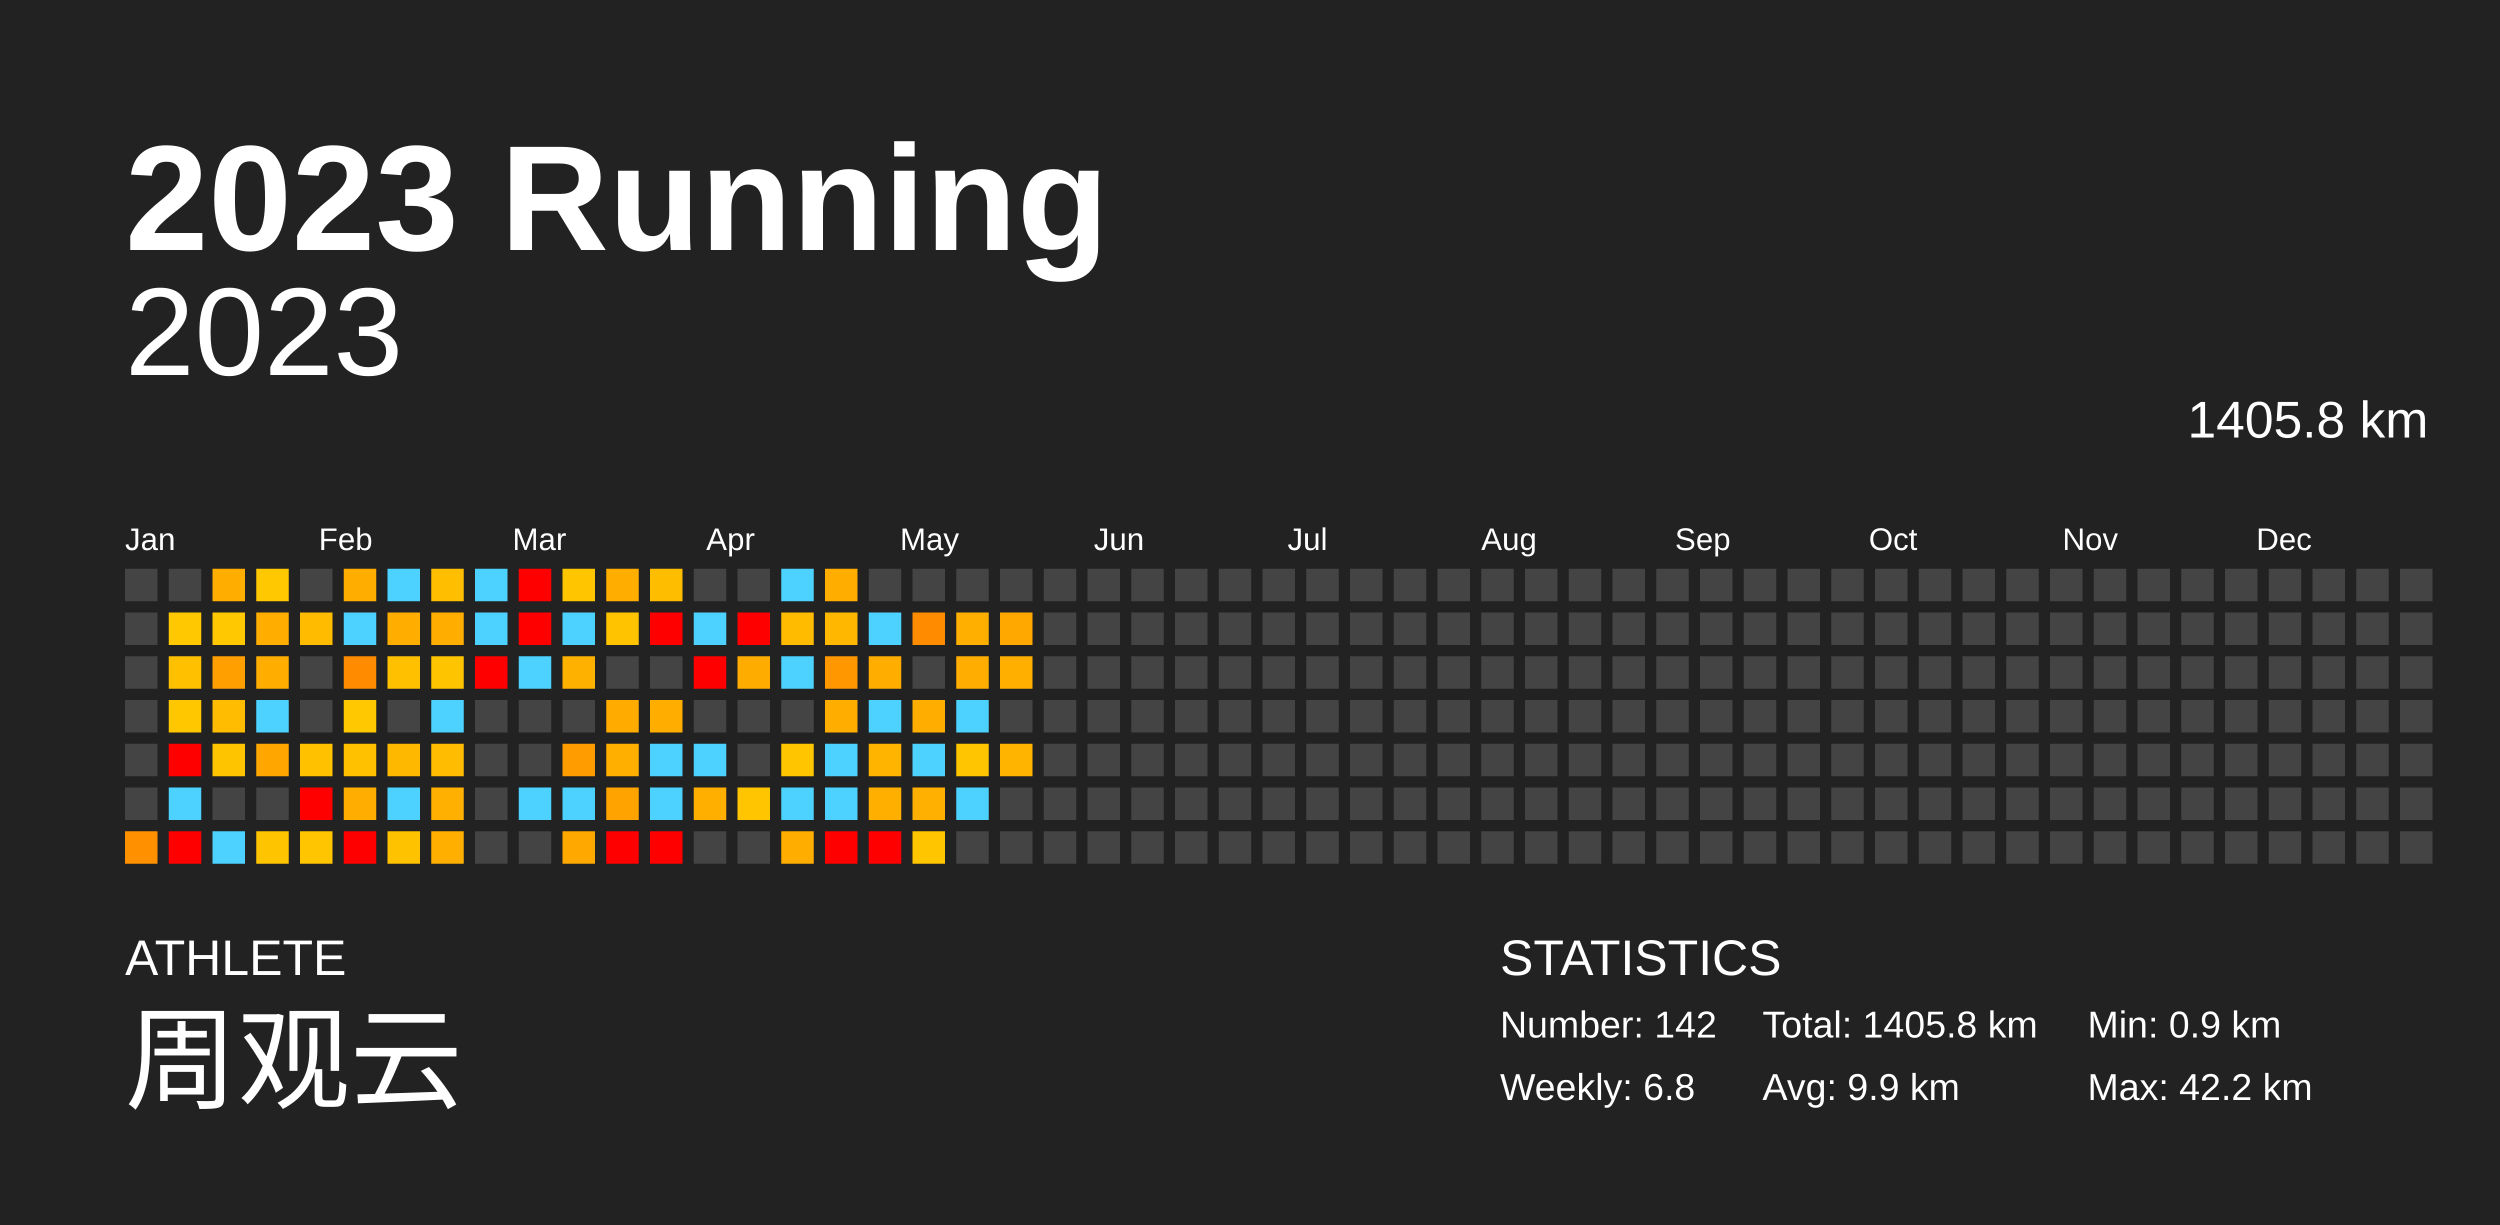
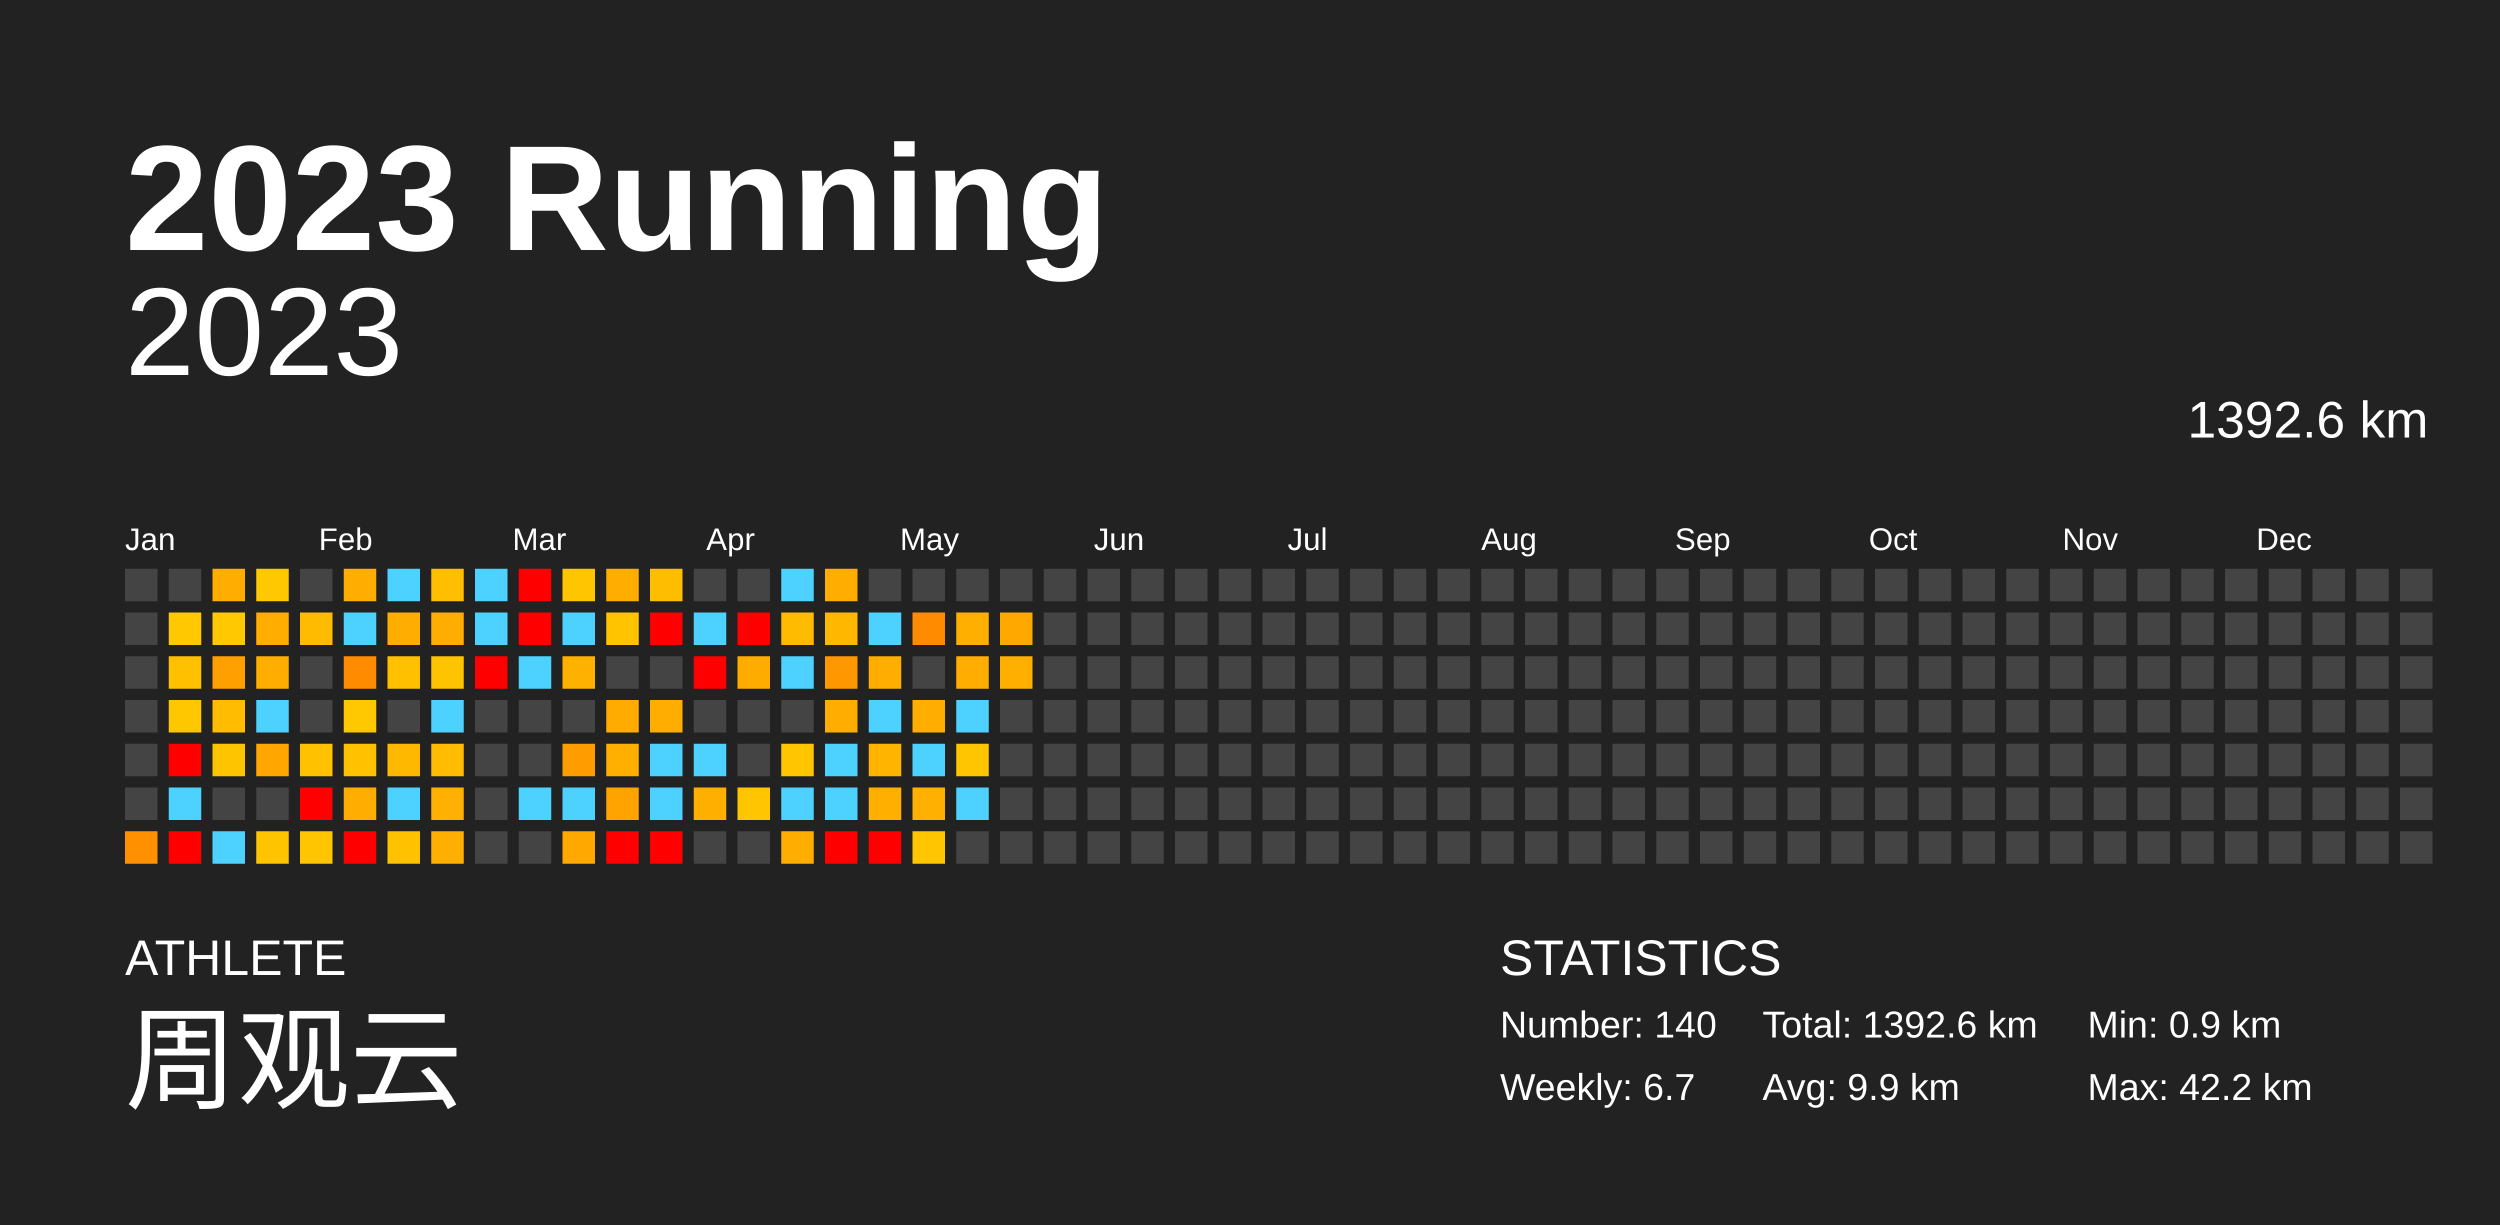
<svg xmlns="http://www.w3.org/2000/svg" baseProfile="full" height="98mm" version="1.1" viewBox="0,0,200,98" width="200mm">
  <defs />
  <rect fill="#222222" height="98" width="200" x="0" y="0" />
  <text fill="#FFFFFF" style="font-size:12px; font-family:Arial; font-weight:bold;" x="10" y="20">2023 Running</text>
  <text fill="#FFFFFF" style="font-size:4px; font-family:Arial" x="10" y="78">ATHLETE</text>
  <text fill="#FFFFFF" style="font-size:9px; font-family:Arial" x="10" y="88">周观云</text>
  <text fill="#FFFFFF" style="font-size:4px; font-family:Arial" x="120" y="78">STATISTICS</text>
-   <text fill="#FFFFFF" style="font-size:3px; font-family:Arial" x="120" y="83">Number: 142</text>
-   <text fill="#FFFFFF" style="font-size:3px; font-family:Arial" x="120" y="88">Weekly: 6.8</text>
-   <text fill="#FFFFFF" style="font-size:3px; font-family:Arial" x="141" y="83">Total: 1405.8 km</text>
+   <text fill="#FFFFFF" style="font-size:3px; font-family:Arial" x="120" y="83">Number: 140</text>
+   <text fill="#FFFFFF" style="font-size:3px; font-family:Arial" x="120" y="88">Weekly: 6.7</text>
+   <text fill="#FFFFFF" style="font-size:3px; font-family:Arial" x="141" y="83">Total: 1392.6 km</text>
  <text fill="#FFFFFF" style="font-size:3px; font-family:Arial" x="141" y="88">Avg: 9.9 km</text>
  <text fill="#FFFFFF" style="font-size:3px; font-family:Arial" x="167" y="83">Min: 0.9 km</text>
  <text fill="#FFFFFF" style="font-size:3px; font-family:Arial" x="167" y="88">Max: 42.2 km</text>
  <text alignment-baseline="hanging" fill="#FFFFFF" style="font-size:10.0px; font-family:Arial;" x="10" y="30">2023</text>
-   <text alignment-baseline="hanging" fill="#FFFFFF" style="font-size:4.125px; font-family:Arial;" x="175" y="35">1405.8 km</text>
+   <text alignment-baseline="hanging" fill="#FFFFFF" style="font-size:4.125px; font-family:Arial;" x="175" y="35">1392.6 km</text>
  <text fill="#FFFFFF" style="font-size:2.5px; font-family:Arial" x="10.0" y="44">Jan</text>
  <text fill="#FFFFFF" style="font-size:2.5px; font-family:Arial" x="25.5" y="44">Feb</text>
  <text fill="#FFFFFF" style="font-size:2.5px; font-family:Arial" x="41.0" y="44">Mar</text>
  <text fill="#FFFFFF" style="font-size:2.5px; font-family:Arial" x="56.5" y="44">Apr</text>
  <text fill="#FFFFFF" style="font-size:2.5px; font-family:Arial" x="72.0" y="44">May</text>
  <text fill="#FFFFFF" style="font-size:2.5px; font-family:Arial" x="87.5" y="44">Jun</text>
  <text fill="#FFFFFF" style="font-size:2.5px; font-family:Arial" x="103.0" y="44">Jul</text>
  <text fill="#FFFFFF" style="font-size:2.5px; font-family:Arial" x="118.5" y="44">Aug</text>
  <text fill="#FFFFFF" style="font-size:2.5px; font-family:Arial" x="134.0" y="44">Sep</text>
  <text fill="#FFFFFF" style="font-size:2.5px; font-family:Arial" x="149.5" y="44">Oct</text>
  <text fill="#FFFFFF" style="font-size:2.5px; font-family:Arial" x="165.0" y="44">Nov</text>
  <text fill="#FFFFFF" style="font-size:2.5px; font-family:Arial" x="180.5" y="44">Dec</text>
  <rect fill="#444444" height="2.6" width="2.6" x="10.0" y="45.5" />
  <rect fill="#444444" height="2.6" width="2.6" x="10.0" y="49.0" />
  <rect fill="#444444" height="2.6" width="2.6" x="10.0" y="52.5" />
  <rect fill="#444444" height="2.6" width="2.6" x="10.0" y="56.0" />
  <rect fill="#444444" height="2.6" width="2.6" x="10.0" y="59.5" />
  <rect fill="#444444" height="2.6" width="2.6" x="10.0" y="63.0" />
  <rect fill="#ff9100" height="2.6" width="2.6" x="10.0" y="66.5" />
  <rect fill="#444444" height="2.6" width="2.6" x="13.5" y="45.5" />
  <rect fill="#ffc800" height="2.6" width="2.6" x="13.5" y="49.0" />
  <rect fill="#ffc000" height="2.6" width="2.6" x="13.5" y="52.5" />
  <rect fill="#ffc700" height="2.6" width="2.6" x="13.5" y="56.0" />
  <rect fill="red" height="2.6" width="2.6" x="13.5" y="59.5" />
  <rect fill="#4dd2ff" height="2.6" width="2.6" x="13.5" y="63.0" />
  <rect fill="red" height="2.6" width="2.6" x="13.5" y="66.5" />
  <rect fill="#ffae00" height="2.6" width="2.6" x="17.0" y="45.5" />
  <rect fill="#ffc800" height="2.6" width="2.6" x="17.0" y="49.0" />
  <rect fill="#ff9f00" height="2.6" width="2.6" x="17.0" y="52.5" />
  <rect fill="#ffbc00" height="2.6" width="2.6" x="17.0" y="56.0" />
  <rect fill="#ffc400" height="2.6" width="2.6" x="17.0" y="59.5" />
  <rect fill="#444444" height="2.6" width="2.6" x="17.0" y="63.0" />
  <rect fill="#4dd2ff" height="2.6" width="2.6" x="17.0" y="66.5" />
  <rect fill="#ffc800" height="2.6" width="2.6" x="20.5" y="45.5" />
  <rect fill="#ffae00" height="2.6" width="2.6" x="20.5" y="49.0" />
  <rect fill="#ffae00" height="2.6" width="2.6" x="20.5" y="52.5" />
  <rect fill="#4dd2ff" height="2.6" width="2.6" x="20.5" y="56.0" />
  <rect fill="#ffa600" height="2.6" width="2.6" x="20.5" y="59.5" />
  <rect fill="#444444" height="2.6" width="2.6" x="20.5" y="63.0" />
  <rect fill="#ffc400" height="2.6" width="2.6" x="20.5" y="66.5" />
  <rect fill="#444444" height="2.6" width="2.6" x="24.0" y="45.5" />
  <rect fill="#ffbb00" height="2.6" width="2.6" x="24.0" y="49.0" />
  <rect fill="#444444" height="2.6" width="2.6" x="24.0" y="52.5" />
  <rect fill="#444444" height="2.6" width="2.6" x="24.0" y="56.0" />
  <rect fill="#ffc100" height="2.6" width="2.6" x="24.0" y="59.5" />
  <rect fill="red" height="2.6" width="2.6" x="24.0" y="63.0" />
  <rect fill="#ffc500" height="2.6" width="2.6" x="24.0" y="66.5" />
  <rect fill="#ffae00" height="2.6" width="2.6" x="27.5" y="45.5" />
  <rect fill="#4dd2ff" height="2.6" width="2.6" x="27.5" y="49.0" />
  <rect fill="#ff8c00" height="2.6" width="2.6" x="27.5" y="52.5" />
  <rect fill="#ffc800" height="2.6" width="2.6" x="27.5" y="56.0" />
  <rect fill="#ffc100" height="2.6" width="2.6" x="27.5" y="59.5" />
  <rect fill="#ffad00" height="2.6" width="2.6" x="27.5" y="63.0" />
  <rect fill="red" height="2.6" width="2.6" x="27.5" y="66.5" />
  <rect fill="#4dd2ff" height="2.6" width="2.6" x="31.0" y="45.5" />
  <rect fill="#ffae00" height="2.6" width="2.6" x="31.0" y="49.0" />
  <rect fill="#ffc000" height="2.6" width="2.6" x="31.0" y="52.5" />
  <rect fill="#444444" height="2.6" width="2.6" x="31.0" y="56.0" />
  <rect fill="#ffb800" height="2.6" width="2.6" x="31.0" y="59.5" />
  <rect fill="#4dd2ff" height="2.6" width="2.6" x="31.0" y="63.0" />
  <rect fill="#ffc200" height="2.6" width="2.6" x="31.0" y="66.5" />
  <rect fill="#ffbe00" height="2.6" width="2.6" x="34.5" y="45.5" />
  <rect fill="#ffae00" height="2.6" width="2.6" x="34.5" y="49.0" />
  <rect fill="#ffc400" height="2.6" width="2.6" x="34.5" y="52.5" />
  <rect fill="#4dd2ff" height="2.6" width="2.6" x="34.5" y="56.0" />
  <rect fill="#ffbc00" height="2.6" width="2.6" x="34.5" y="59.5" />
  <rect fill="#ffb000" height="2.6" width="2.6" x="34.5" y="63.0" />
  <rect fill="#ffaf00" height="2.6" width="2.6" x="34.5" y="66.5" />
  <rect fill="#4dd2ff" height="2.6" width="2.6" x="38.0" y="45.5" />
  <rect fill="#4dd2ff" height="2.6" width="2.6" x="38.0" y="49.0" />
  <rect fill="red" height="2.6" width="2.6" x="38.0" y="52.5" />
  <rect fill="#444444" height="2.6" width="2.6" x="38.0" y="56.0" />
  <rect fill="#444444" height="2.6" width="2.6" x="38.0" y="59.5" />
  <rect fill="#444444" height="2.6" width="2.6" x="38.0" y="63.0" />
  <rect fill="#444444" height="2.6" width="2.6" x="38.0" y="66.5" />
  <rect fill="red" height="2.6" width="2.6" x="41.5" y="45.5" />
  <rect fill="red" height="2.6" width="2.6" x="41.5" y="49.0" />
  <rect fill="#4dd2ff" height="2.6" width="2.6" x="41.5" y="52.5" />
  <rect fill="#444444" height="2.6" width="2.6" x="41.5" y="56.0" />
  <rect fill="#444444" height="2.6" width="2.6" x="41.5" y="59.5" />
  <rect fill="#4dd2ff" height="2.6" width="2.6" x="41.5" y="63.0" />
  <rect fill="#444444" height="2.6" width="2.6" x="41.5" y="66.5" />
  <rect fill="#ffc600" height="2.6" width="2.6" x="45.0" y="45.5" />
  <rect fill="#4dd2ff" height="2.6" width="2.6" x="45.0" y="49.0" />
  <rect fill="#ffb100" height="2.6" width="2.6" x="45.0" y="52.5" />
  <rect fill="#444444" height="2.6" width="2.6" x="45.0" y="56.0" />
  <rect fill="#ff9d00" height="2.6" width="2.6" x="45.0" y="59.5" />
  <rect fill="#4dd2ff" height="2.6" width="2.6" x="45.0" y="63.0" />
  <rect fill="#ffa800" height="2.6" width="2.6" x="45.0" y="66.5" />
  <rect fill="#ffae00" height="2.6" width="2.6" x="48.5" y="45.5" />
  <rect fill="#ffc300" height="2.6" width="2.6" x="48.5" y="49.0" />
  <rect fill="#444444" height="2.6" width="2.6" x="48.5" y="52.5" />
  <rect fill="#ffab00" height="2.6" width="2.6" x="48.5" y="56.0" />
  <rect fill="#ffaf00" height="2.6" width="2.6" x="48.5" y="59.5" />
  <rect fill="#ffa300" height="2.6" width="2.6" x="48.5" y="63.0" />
  <rect fill="red" height="2.6" width="2.6" x="48.5" y="66.5" />
  <rect fill="#ffbd00" height="2.6" width="2.6" x="52.0" y="45.5" />
  <rect fill="red" height="2.6" width="2.6" x="52.0" y="49.0" />
  <rect fill="#444444" height="2.6" width="2.6" x="52.0" y="52.5" />
  <rect fill="#ffae00" height="2.6" width="2.6" x="52.0" y="56.0" />
  <rect fill="#4dd2ff" height="2.6" width="2.6" x="52.0" y="59.5" />
  <rect fill="#4dd2ff" height="2.6" width="2.6" x="52.0" y="63.0" />
  <rect fill="red" height="2.6" width="2.6" x="52.0" y="66.5" />
  <rect fill="#444444" height="2.6" width="2.6" x="55.5" y="45.5" />
  <rect fill="#4dd2ff" height="2.6" width="2.6" x="55.5" y="49.0" />
  <rect fill="red" height="2.6" width="2.6" x="55.5" y="52.5" />
  <rect fill="#444444" height="2.6" width="2.6" x="55.5" y="56.0" />
  <rect fill="#4dd2ff" height="2.6" width="2.6" x="55.5" y="59.5" />
  <rect fill="#ffaf00" height="2.6" width="2.6" x="55.5" y="63.0" />
  <rect fill="#444444" height="2.6" width="2.6" x="55.5" y="66.5" />
  <rect fill="#444444" height="2.6" width="2.6" x="59.0" y="45.5" />
  <rect fill="red" height="2.6" width="2.6" x="59.0" y="49.0" />
  <rect fill="#ffac00" height="2.6" width="2.6" x="59.0" y="52.5" />
  <rect fill="#444444" height="2.6" width="2.6" x="59.0" y="56.0" />
  <rect fill="#444444" height="2.6" width="2.6" x="59.0" y="59.5" />
  <rect fill="#ffc500" height="2.6" width="2.6" x="59.0" y="63.0" />
  <rect fill="#444444" height="2.6" width="2.6" x="59.0" y="66.5" />
  <rect fill="#4dd2ff" height="2.6" width="2.6" x="62.5" y="45.5" />
  <rect fill="#ffbb00" height="2.6" width="2.6" x="62.5" y="49.0" />
  <rect fill="#4dd2ff" height="2.6" width="2.6" x="62.5" y="52.5" />
  <rect fill="#444444" height="2.6" width="2.6" x="62.5" y="56.0" />
  <rect fill="#ffc600" height="2.6" width="2.6" x="62.5" y="59.5" />
  <rect fill="#4dd2ff" height="2.6" width="2.6" x="62.5" y="63.0" />
  <rect fill="#ffae00" height="2.6" width="2.6" x="62.5" y="66.5" />
  <rect fill="#ffae00" height="2.6" width="2.6" x="66.0" y="45.5" />
  <rect fill="#ffb700" height="2.6" width="2.6" x="66.0" y="49.0" />
  <rect fill="#ff9700" height="2.6" width="2.6" x="66.0" y="52.5" />
  <rect fill="#ffae00" height="2.6" width="2.6" x="66.0" y="56.0" />
  <rect fill="#4dd2ff" height="2.6" width="2.6" x="66.0" y="59.5" />
  <rect fill="#4dd2ff" height="2.6" width="2.6" x="66.0" y="63.0" />
  <rect fill="red" height="2.6" width="2.6" x="66.0" y="66.5" />
  <rect fill="#444444" height="2.6" width="2.6" x="69.5" y="45.5" />
  <rect fill="#4dd2ff" height="2.6" width="2.6" x="69.5" y="49.0" />
  <rect fill="#ffae00" height="2.6" width="2.6" x="69.5" y="52.5" />
  <rect fill="#4dd2ff" height="2.6" width="2.6" x="69.5" y="56.0" />
  <rect fill="#ffb400" height="2.6" width="2.6" x="69.5" y="59.5" />
  <rect fill="#ffaf00" height="2.6" width="2.6" x="69.5" y="63.0" />
  <rect fill="red" height="2.6" width="2.6" x="69.5" y="66.5" />
  <rect fill="#444444" height="2.6" width="2.6" x="73.0" y="45.5" />
  <rect fill="#ff8b00" height="2.6" width="2.6" x="73.0" y="49.0" />
  <rect fill="#444444" height="2.6" width="2.6" x="73.0" y="52.5" />
  <rect fill="#ffae00" height="2.6" width="2.6" x="73.0" y="56.0" />
  <rect fill="#4dd2ff" height="2.6" width="2.6" x="73.0" y="59.5" />
  <rect fill="#ffb000" height="2.6" width="2.6" x="73.0" y="63.0" />
  <rect fill="#ffc600" height="2.6" width="2.6" x="73.0" y="66.5" />
  <rect fill="#444444" height="2.6" width="2.6" x="76.5" y="45.5" />
  <rect fill="#ffaf00" height="2.6" width="2.6" x="76.5" y="49.0" />
  <rect fill="#ffad00" height="2.6" width="2.6" x="76.5" y="52.5" />
  <rect fill="#4dd2ff" height="2.6" width="2.6" x="76.5" y="56.0" />
  <rect fill="#ffc500" height="2.6" width="2.6" x="76.5" y="59.5" />
  <rect fill="#4dd2ff" height="2.6" width="2.6" x="76.5" y="63.0" />
  <rect fill="#444444" height="2.6" width="2.6" x="76.5" y="66.5" />
  <rect fill="#444444" height="2.6" width="2.6" x="80.0" y="45.5" />
  <rect fill="#ffa800" height="2.6" width="2.6" x="80.0" y="49.0" />
  <rect fill="#ffaf00" height="2.6" width="2.6" x="80.0" y="52.5" />
  <rect fill="#444444" height="2.6" width="2.6" x="80.0" y="56.0" />
-   <rect fill="#ffb400" height="2.6" width="2.6" x="80.0" y="59.5" />
+   <rect fill="#444444" height="2.6" width="2.6" x="80.0" y="59.5" />
  <rect fill="#444444" height="2.6" width="2.6" x="80.0" y="63.0" />
  <rect fill="#444444" height="2.6" width="2.6" x="80.0" y="66.5" />
  <rect fill="#444444" height="2.6" width="2.6" x="83.5" y="45.5" />
  <rect fill="#444444" height="2.6" width="2.6" x="83.5" y="49.0" />
  <rect fill="#444444" height="2.6" width="2.6" x="83.5" y="52.5" />
  <rect fill="#444444" height="2.6" width="2.6" x="83.5" y="56.0" />
  <rect fill="#444444" height="2.6" width="2.6" x="83.5" y="59.5" />
  <rect fill="#444444" height="2.6" width="2.6" x="83.5" y="63.0" />
  <rect fill="#444444" height="2.6" width="2.6" x="83.5" y="66.5" />
  <rect fill="#444444" height="2.6" width="2.6" x="87.0" y="45.5" />
  <rect fill="#444444" height="2.6" width="2.6" x="87.0" y="49.0" />
  <rect fill="#444444" height="2.6" width="2.6" x="87.0" y="52.5" />
  <rect fill="#444444" height="2.6" width="2.6" x="87.0" y="56.0" />
  <rect fill="#444444" height="2.6" width="2.6" x="87.0" y="59.5" />
  <rect fill="#444444" height="2.6" width="2.6" x="87.0" y="63.0" />
  <rect fill="#444444" height="2.6" width="2.6" x="87.0" y="66.5" />
  <rect fill="#444444" height="2.6" width="2.6" x="90.5" y="45.5" />
  <rect fill="#444444" height="2.6" width="2.6" x="90.5" y="49.0" />
  <rect fill="#444444" height="2.6" width="2.6" x="90.5" y="52.5" />
  <rect fill="#444444" height="2.6" width="2.6" x="90.5" y="56.0" />
  <rect fill="#444444" height="2.6" width="2.6" x="90.5" y="59.5" />
  <rect fill="#444444" height="2.6" width="2.6" x="90.5" y="63.0" />
  <rect fill="#444444" height="2.6" width="2.6" x="90.5" y="66.5" />
  <rect fill="#444444" height="2.6" width="2.6" x="94.0" y="45.5" />
  <rect fill="#444444" height="2.6" width="2.6" x="94.0" y="49.0" />
  <rect fill="#444444" height="2.6" width="2.6" x="94.0" y="52.5" />
  <rect fill="#444444" height="2.6" width="2.6" x="94.0" y="56.0" />
  <rect fill="#444444" height="2.6" width="2.6" x="94.0" y="59.5" />
  <rect fill="#444444" height="2.6" width="2.6" x="94.0" y="63.0" />
  <rect fill="#444444" height="2.6" width="2.6" x="94.0" y="66.5" />
  <rect fill="#444444" height="2.6" width="2.6" x="97.5" y="45.5" />
  <rect fill="#444444" height="2.6" width="2.6" x="97.5" y="49.0" />
  <rect fill="#444444" height="2.6" width="2.6" x="97.5" y="52.5" />
  <rect fill="#444444" height="2.6" width="2.6" x="97.5" y="56.0" />
  <rect fill="#444444" height="2.6" width="2.6" x="97.5" y="59.5" />
  <rect fill="#444444" height="2.6" width="2.6" x="97.5" y="63.0" />
  <rect fill="#444444" height="2.6" width="2.6" x="97.5" y="66.5" />
  <rect fill="#444444" height="2.6" width="2.6" x="101.0" y="45.5" />
  <rect fill="#444444" height="2.6" width="2.6" x="101.0" y="49.0" />
  <rect fill="#444444" height="2.6" width="2.6" x="101.0" y="52.5" />
  <rect fill="#444444" height="2.6" width="2.6" x="101.0" y="56.0" />
  <rect fill="#444444" height="2.6" width="2.6" x="101.0" y="59.5" />
  <rect fill="#444444" height="2.6" width="2.6" x="101.0" y="63.0" />
  <rect fill="#444444" height="2.6" width="2.6" x="101.0" y="66.5" />
  <rect fill="#444444" height="2.6" width="2.6" x="104.5" y="45.5" />
  <rect fill="#444444" height="2.6" width="2.6" x="104.5" y="49.0" />
  <rect fill="#444444" height="2.6" width="2.6" x="104.5" y="52.5" />
  <rect fill="#444444" height="2.6" width="2.6" x="104.5" y="56.0" />
  <rect fill="#444444" height="2.6" width="2.6" x="104.5" y="59.5" />
  <rect fill="#444444" height="2.6" width="2.6" x="104.5" y="63.0" />
  <rect fill="#444444" height="2.6" width="2.6" x="104.5" y="66.5" />
  <rect fill="#444444" height="2.6" width="2.6" x="108.0" y="45.5" />
  <rect fill="#444444" height="2.6" width="2.6" x="108.0" y="49.0" />
  <rect fill="#444444" height="2.6" width="2.6" x="108.0" y="52.5" />
  <rect fill="#444444" height="2.6" width="2.6" x="108.0" y="56.0" />
  <rect fill="#444444" height="2.6" width="2.6" x="108.0" y="59.5" />
  <rect fill="#444444" height="2.6" width="2.6" x="108.0" y="63.0" />
  <rect fill="#444444" height="2.6" width="2.6" x="108.0" y="66.5" />
  <rect fill="#444444" height="2.6" width="2.6" x="111.5" y="45.5" />
  <rect fill="#444444" height="2.6" width="2.6" x="111.5" y="49.0" />
  <rect fill="#444444" height="2.6" width="2.6" x="111.5" y="52.5" />
  <rect fill="#444444" height="2.6" width="2.6" x="111.5" y="56.0" />
  <rect fill="#444444" height="2.6" width="2.6" x="111.5" y="59.5" />
  <rect fill="#444444" height="2.6" width="2.6" x="111.5" y="63.0" />
  <rect fill="#444444" height="2.6" width="2.6" x="111.5" y="66.5" />
  <rect fill="#444444" height="2.6" width="2.6" x="115.0" y="45.5" />
  <rect fill="#444444" height="2.6" width="2.6" x="115.0" y="49.0" />
  <rect fill="#444444" height="2.6" width="2.6" x="115.0" y="52.5" />
  <rect fill="#444444" height="2.6" width="2.6" x="115.0" y="56.0" />
  <rect fill="#444444" height="2.6" width="2.6" x="115.0" y="59.5" />
  <rect fill="#444444" height="2.6" width="2.6" x="115.0" y="63.0" />
  <rect fill="#444444" height="2.6" width="2.6" x="115.0" y="66.5" />
  <rect fill="#444444" height="2.6" width="2.6" x="118.5" y="45.5" />
  <rect fill="#444444" height="2.6" width="2.6" x="118.5" y="49.0" />
  <rect fill="#444444" height="2.6" width="2.6" x="118.5" y="52.5" />
  <rect fill="#444444" height="2.6" width="2.6" x="118.5" y="56.0" />
  <rect fill="#444444" height="2.6" width="2.6" x="118.5" y="59.5" />
  <rect fill="#444444" height="2.6" width="2.6" x="118.5" y="63.0" />
  <rect fill="#444444" height="2.6" width="2.6" x="118.5" y="66.5" />
  <rect fill="#444444" height="2.6" width="2.6" x="122.0" y="45.5" />
  <rect fill="#444444" height="2.6" width="2.6" x="122.0" y="49.0" />
  <rect fill="#444444" height="2.6" width="2.6" x="122.0" y="52.5" />
  <rect fill="#444444" height="2.6" width="2.6" x="122.0" y="56.0" />
  <rect fill="#444444" height="2.6" width="2.6" x="122.0" y="59.5" />
  <rect fill="#444444" height="2.6" width="2.6" x="122.0" y="63.0" />
  <rect fill="#444444" height="2.6" width="2.6" x="122.0" y="66.5" />
  <rect fill="#444444" height="2.6" width="2.6" x="125.5" y="45.5" />
  <rect fill="#444444" height="2.6" width="2.6" x="125.5" y="49.0" />
  <rect fill="#444444" height="2.6" width="2.6" x="125.5" y="52.5" />
  <rect fill="#444444" height="2.6" width="2.6" x="125.5" y="56.0" />
  <rect fill="#444444" height="2.6" width="2.6" x="125.5" y="59.5" />
  <rect fill="#444444" height="2.6" width="2.6" x="125.5" y="63.0" />
  <rect fill="#444444" height="2.6" width="2.6" x="125.5" y="66.5" />
  <rect fill="#444444" height="2.6" width="2.6" x="129.0" y="45.5" />
  <rect fill="#444444" height="2.6" width="2.6" x="129.0" y="49.0" />
  <rect fill="#444444" height="2.6" width="2.6" x="129.0" y="52.5" />
  <rect fill="#444444" height="2.6" width="2.6" x="129.0" y="56.0" />
  <rect fill="#444444" height="2.6" width="2.6" x="129.0" y="59.5" />
  <rect fill="#444444" height="2.6" width="2.6" x="129.0" y="63.0" />
  <rect fill="#444444" height="2.6" width="2.6" x="129.0" y="66.5" />
  <rect fill="#444444" height="2.6" width="2.6" x="132.5" y="45.5" />
  <rect fill="#444444" height="2.6" width="2.6" x="132.5" y="49.0" />
  <rect fill="#444444" height="2.6" width="2.6" x="132.5" y="52.5" />
  <rect fill="#444444" height="2.6" width="2.6" x="132.5" y="56.0" />
  <rect fill="#444444" height="2.6" width="2.6" x="132.5" y="59.5" />
  <rect fill="#444444" height="2.6" width="2.6" x="132.5" y="63.0" />
  <rect fill="#444444" height="2.6" width="2.6" x="132.5" y="66.5" />
  <rect fill="#444444" height="2.6" width="2.6" x="136.0" y="45.5" />
  <rect fill="#444444" height="2.6" width="2.6" x="136.0" y="49.0" />
  <rect fill="#444444" height="2.6" width="2.6" x="136.0" y="52.5" />
  <rect fill="#444444" height="2.6" width="2.6" x="136.0" y="56.0" />
  <rect fill="#444444" height="2.6" width="2.6" x="136.0" y="59.5" />
  <rect fill="#444444" height="2.6" width="2.6" x="136.0" y="63.0" />
  <rect fill="#444444" height="2.6" width="2.6" x="136.0" y="66.5" />
  <rect fill="#444444" height="2.6" width="2.6" x="139.5" y="45.5" />
  <rect fill="#444444" height="2.6" width="2.6" x="139.5" y="49.0" />
  <rect fill="#444444" height="2.6" width="2.6" x="139.5" y="52.5" />
  <rect fill="#444444" height="2.6" width="2.6" x="139.5" y="56.0" />
  <rect fill="#444444" height="2.6" width="2.6" x="139.5" y="59.5" />
  <rect fill="#444444" height="2.6" width="2.6" x="139.5" y="63.0" />
  <rect fill="#444444" height="2.6" width="2.6" x="139.5" y="66.5" />
  <rect fill="#444444" height="2.6" width="2.6" x="143.0" y="45.5" />
  <rect fill="#444444" height="2.6" width="2.6" x="143.0" y="49.0" />
  <rect fill="#444444" height="2.6" width="2.6" x="143.0" y="52.5" />
  <rect fill="#444444" height="2.6" width="2.6" x="143.0" y="56.0" />
  <rect fill="#444444" height="2.6" width="2.6" x="143.0" y="59.5" />
  <rect fill="#444444" height="2.6" width="2.6" x="143.0" y="63.0" />
  <rect fill="#444444" height="2.6" width="2.6" x="143.0" y="66.5" />
  <rect fill="#444444" height="2.6" width="2.6" x="146.5" y="45.5" />
  <rect fill="#444444" height="2.6" width="2.6" x="146.5" y="49.0" />
  <rect fill="#444444" height="2.6" width="2.6" x="146.5" y="52.5" />
  <rect fill="#444444" height="2.6" width="2.6" x="146.5" y="56.0" />
  <rect fill="#444444" height="2.6" width="2.6" x="146.5" y="59.5" />
  <rect fill="#444444" height="2.6" width="2.6" x="146.5" y="63.0" />
  <rect fill="#444444" height="2.6" width="2.6" x="146.5" y="66.5" />
  <rect fill="#444444" height="2.6" width="2.6" x="150.0" y="45.5" />
  <rect fill="#444444" height="2.6" width="2.6" x="150.0" y="49.0" />
  <rect fill="#444444" height="2.6" width="2.6" x="150.0" y="52.5" />
  <rect fill="#444444" height="2.6" width="2.6" x="150.0" y="56.0" />
  <rect fill="#444444" height="2.6" width="2.6" x="150.0" y="59.5" />
  <rect fill="#444444" height="2.6" width="2.6" x="150.0" y="63.0" />
  <rect fill="#444444" height="2.6" width="2.6" x="150.0" y="66.5" />
  <rect fill="#444444" height="2.6" width="2.6" x="153.5" y="45.5" />
  <rect fill="#444444" height="2.6" width="2.6" x="153.5" y="49.0" />
  <rect fill="#444444" height="2.6" width="2.6" x="153.5" y="52.5" />
  <rect fill="#444444" height="2.6" width="2.6" x="153.5" y="56.0" />
  <rect fill="#444444" height="2.6" width="2.6" x="153.5" y="59.5" />
  <rect fill="#444444" height="2.6" width="2.6" x="153.5" y="63.0" />
  <rect fill="#444444" height="2.6" width="2.6" x="153.5" y="66.5" />
  <rect fill="#444444" height="2.6" width="2.6" x="157.0" y="45.5" />
  <rect fill="#444444" height="2.6" width="2.6" x="157.0" y="49.0" />
  <rect fill="#444444" height="2.6" width="2.6" x="157.0" y="52.5" />
  <rect fill="#444444" height="2.6" width="2.6" x="157.0" y="56.0" />
  <rect fill="#444444" height="2.6" width="2.6" x="157.0" y="59.5" />
  <rect fill="#444444" height="2.6" width="2.6" x="157.0" y="63.0" />
  <rect fill="#444444" height="2.6" width="2.6" x="157.0" y="66.5" />
  <rect fill="#444444" height="2.6" width="2.6" x="160.5" y="45.5" />
  <rect fill="#444444" height="2.6" width="2.6" x="160.5" y="49.0" />
  <rect fill="#444444" height="2.6" width="2.6" x="160.5" y="52.5" />
  <rect fill="#444444" height="2.6" width="2.6" x="160.5" y="56.0" />
  <rect fill="#444444" height="2.6" width="2.6" x="160.5" y="59.5" />
  <rect fill="#444444" height="2.6" width="2.6" x="160.5" y="63.0" />
  <rect fill="#444444" height="2.6" width="2.6" x="160.5" y="66.5" />
  <rect fill="#444444" height="2.6" width="2.6" x="164.0" y="45.5" />
  <rect fill="#444444" height="2.6" width="2.6" x="164.0" y="49.0" />
  <rect fill="#444444" height="2.6" width="2.6" x="164.0" y="52.5" />
  <rect fill="#444444" height="2.6" width="2.6" x="164.0" y="56.0" />
  <rect fill="#444444" height="2.6" width="2.6" x="164.0" y="59.5" />
  <rect fill="#444444" height="2.6" width="2.6" x="164.0" y="63.0" />
  <rect fill="#444444" height="2.6" width="2.6" x="164.0" y="66.5" />
  <rect fill="#444444" height="2.6" width="2.6" x="167.5" y="45.5" />
  <rect fill="#444444" height="2.6" width="2.6" x="167.5" y="49.0" />
  <rect fill="#444444" height="2.6" width="2.6" x="167.5" y="52.5" />
  <rect fill="#444444" height="2.6" width="2.6" x="167.5" y="56.0" />
  <rect fill="#444444" height="2.6" width="2.6" x="167.5" y="59.5" />
  <rect fill="#444444" height="2.6" width="2.6" x="167.5" y="63.0" />
  <rect fill="#444444" height="2.6" width="2.6" x="167.5" y="66.5" />
  <rect fill="#444444" height="2.6" width="2.6" x="171.0" y="45.5" />
  <rect fill="#444444" height="2.6" width="2.6" x="171.0" y="49.0" />
  <rect fill="#444444" height="2.6" width="2.6" x="171.0" y="52.5" />
  <rect fill="#444444" height="2.6" width="2.6" x="171.0" y="56.0" />
  <rect fill="#444444" height="2.6" width="2.6" x="171.0" y="59.5" />
  <rect fill="#444444" height="2.6" width="2.6" x="171.0" y="63.0" />
  <rect fill="#444444" height="2.6" width="2.6" x="171.0" y="66.5" />
  <rect fill="#444444" height="2.6" width="2.6" x="174.5" y="45.5" />
  <rect fill="#444444" height="2.6" width="2.6" x="174.5" y="49.0" />
  <rect fill="#444444" height="2.6" width="2.6" x="174.5" y="52.5" />
  <rect fill="#444444" height="2.6" width="2.6" x="174.5" y="56.0" />
  <rect fill="#444444" height="2.6" width="2.6" x="174.5" y="59.5" />
  <rect fill="#444444" height="2.6" width="2.6" x="174.5" y="63.0" />
  <rect fill="#444444" height="2.6" width="2.6" x="174.5" y="66.5" />
  <rect fill="#444444" height="2.6" width="2.6" x="178.0" y="45.5" />
  <rect fill="#444444" height="2.6" width="2.6" x="178.0" y="49.0" />
  <rect fill="#444444" height="2.6" width="2.6" x="178.0" y="52.5" />
  <rect fill="#444444" height="2.6" width="2.6" x="178.0" y="56.0" />
  <rect fill="#444444" height="2.6" width="2.6" x="178.0" y="59.5" />
  <rect fill="#444444" height="2.6" width="2.6" x="178.0" y="63.0" />
  <rect fill="#444444" height="2.6" width="2.6" x="178.0" y="66.5" />
  <rect fill="#444444" height="2.6" width="2.6" x="181.5" y="45.5" />
  <rect fill="#444444" height="2.6" width="2.6" x="181.5" y="49.0" />
  <rect fill="#444444" height="2.6" width="2.6" x="181.5" y="52.5" />
  <rect fill="#444444" height="2.6" width="2.6" x="181.5" y="56.0" />
  <rect fill="#444444" height="2.6" width="2.6" x="181.5" y="59.5" />
  <rect fill="#444444" height="2.6" width="2.6" x="181.5" y="63.0" />
  <rect fill="#444444" height="2.6" width="2.6" x="181.5" y="66.5" />
  <rect fill="#444444" height="2.6" width="2.6" x="185.0" y="45.5" />
  <rect fill="#444444" height="2.6" width="2.6" x="185.0" y="49.0" />
  <rect fill="#444444" height="2.6" width="2.6" x="185.0" y="52.5" />
  <rect fill="#444444" height="2.6" width="2.6" x="185.0" y="56.0" />
  <rect fill="#444444" height="2.6" width="2.6" x="185.0" y="59.5" />
  <rect fill="#444444" height="2.6" width="2.6" x="185.0" y="63.0" />
  <rect fill="#444444" height="2.6" width="2.6" x="185.0" y="66.5" />
  <rect fill="#444444" height="2.6" width="2.6" x="188.5" y="45.5" />
  <rect fill="#444444" height="2.6" width="2.6" x="188.5" y="49.0" />
  <rect fill="#444444" height="2.6" width="2.6" x="188.5" y="52.5" />
  <rect fill="#444444" height="2.6" width="2.6" x="188.5" y="56.0" />
  <rect fill="#444444" height="2.6" width="2.6" x="188.5" y="59.5" />
  <rect fill="#444444" height="2.6" width="2.6" x="188.5" y="63.0" />
  <rect fill="#444444" height="2.6" width="2.6" x="188.5" y="66.5" />
  <rect fill="#444444" height="2.6" width="2.6" x="192.0" y="45.5" />
  <rect fill="#444444" height="2.6" width="2.6" x="192.0" y="49.0" />
  <rect fill="#444444" height="2.6" width="2.6" x="192.0" y="52.5" />
  <rect fill="#444444" height="2.6" width="2.6" x="192.0" y="56.0" />
  <rect fill="#444444" height="2.6" width="2.6" x="192.0" y="59.5" />
  <rect fill="#444444" height="2.6" width="2.6" x="192.0" y="63.0" />
  <rect fill="#444444" height="2.6" width="2.6" x="192.0" y="66.5" />
</svg>
